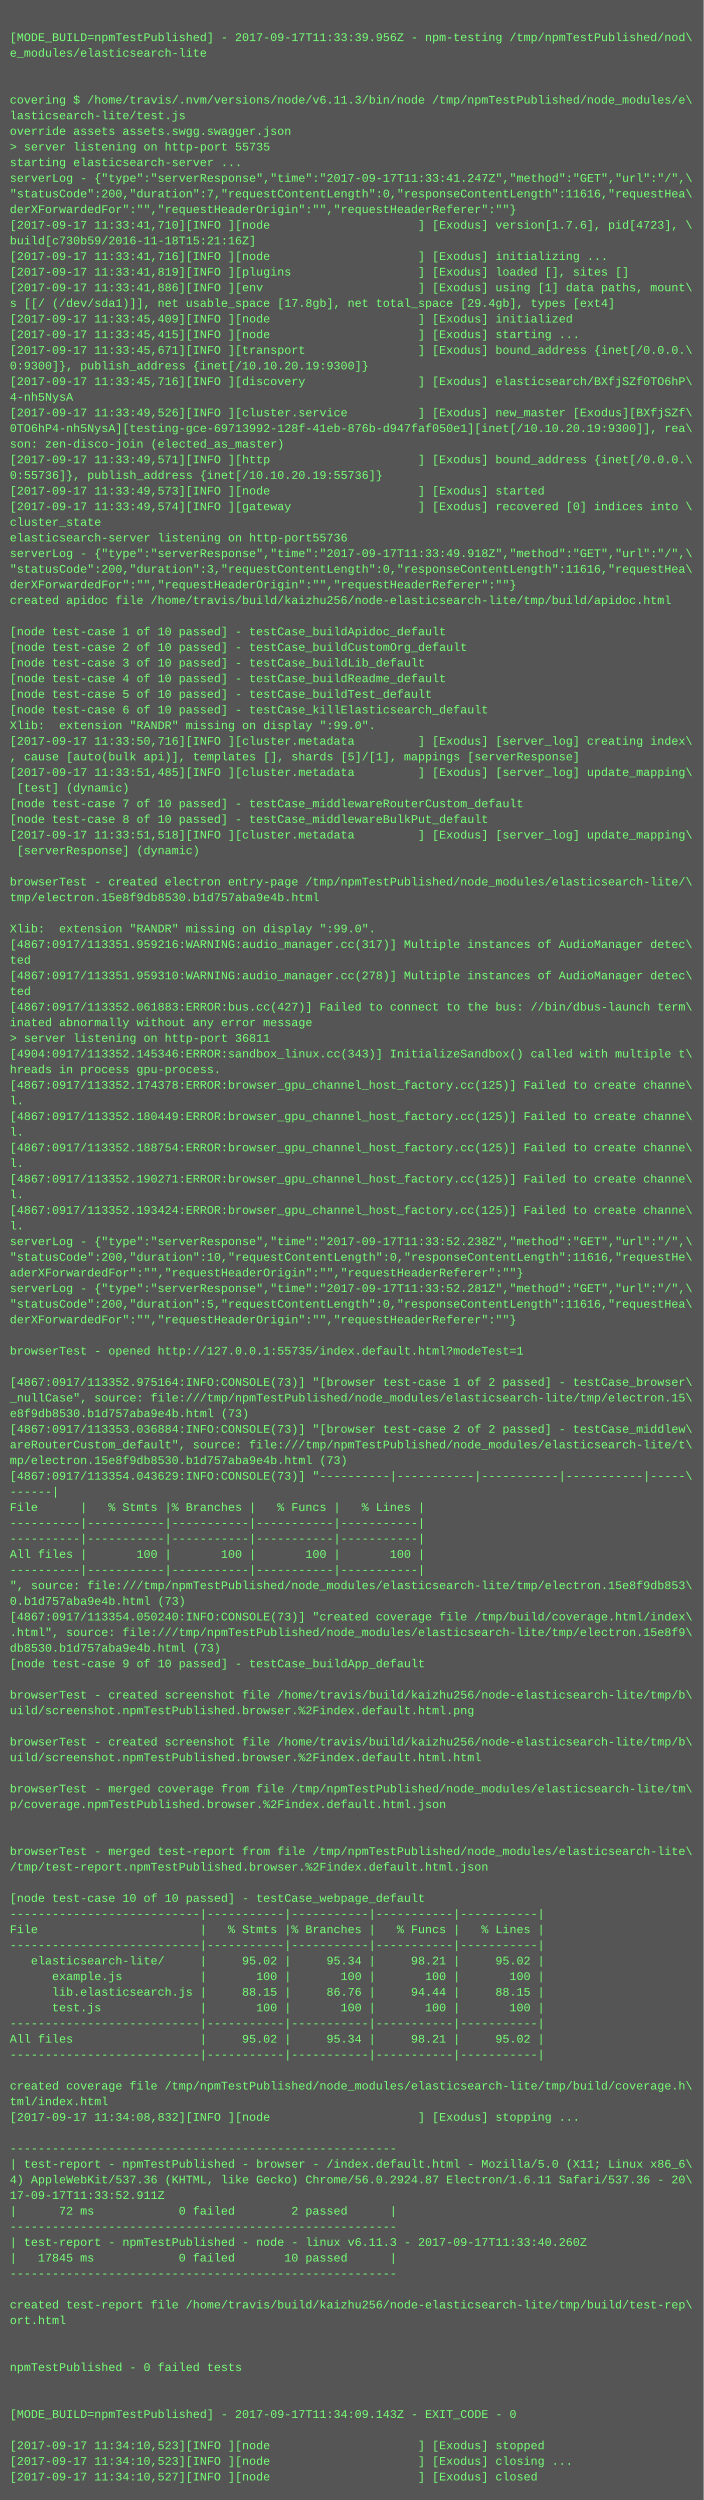
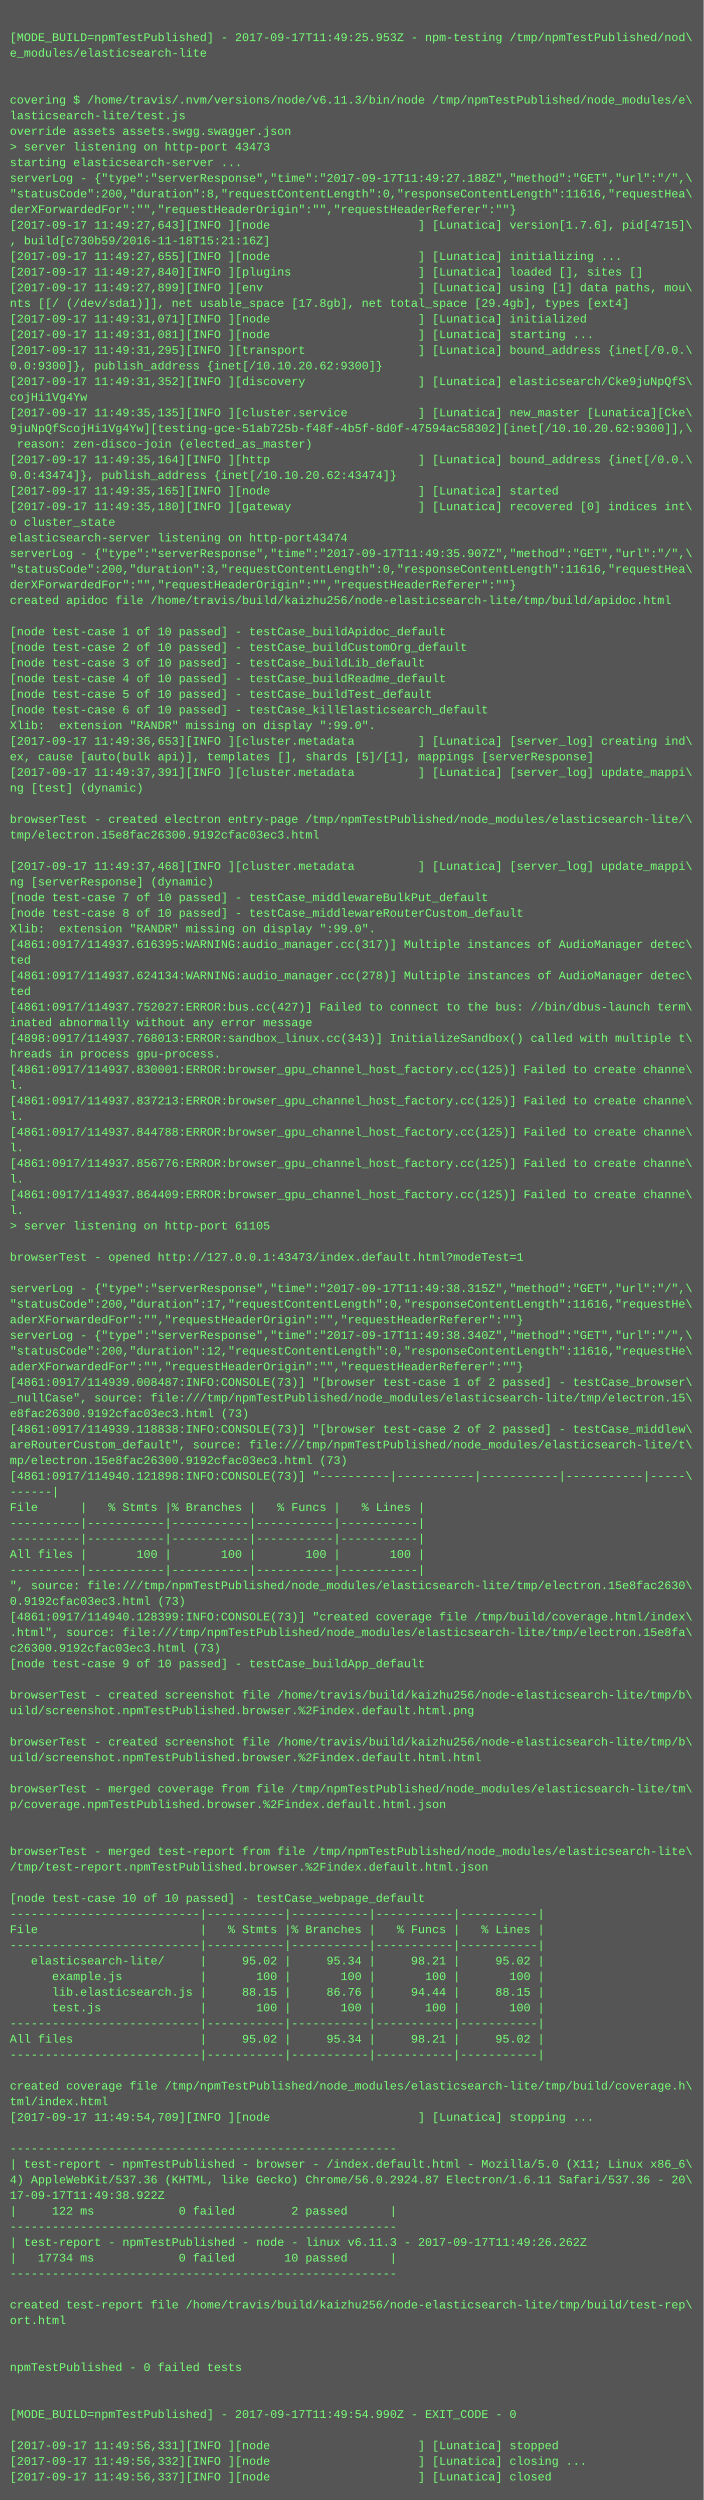
<svg xmlns="http://www.w3.org/2000/svg" height="2558" width="720">
  <rect height="2558" fill="#555" width="720" />
  <text fill="#7f7" font-family="Courier New" font-size="12" xml:space="preserve">
    <tspan x="10" y="26" />
-     <tspan x="10" y="42">[MODE_BUILD=npmTestPublished] - 2017-09-17T11:33:39.956Z - npm-testing /tmp/npmTestPublished/nod\</tspan>
+     <tspan x="10" y="42">[MODE_BUILD=npmTestPublished] - 2017-09-17T11:49:25.953Z - npm-testing /tmp/npmTestPublished/nod\</tspan>
    <tspan x="10" y="58">e_modules/elasticsearch-lite</tspan>
    <tspan x="10" y="74" />
    <tspan x="10" y="90" />
    <tspan x="10" y="106">covering $ /home/travis/.nvm/versions/node/v6.11.3/bin/node /tmp/npmTestPublished/node_modules/e\</tspan>
    <tspan x="10" y="122">lasticsearch-lite/test.js</tspan>
    <tspan x="10" y="138">override assets assets.swgg.swagger.json</tspan>
-     <tspan x="10" y="154">&gt; server listening on http-port 55735</tspan>
+     <tspan x="10" y="154">&gt; server listening on http-port 43473</tspan>
    <tspan x="10" y="170">starting elasticsearch-server ...</tspan>
-     <tspan x="10" y="186">serverLog - {"type":"serverResponse","time":"2017-09-17T11:33:41.247Z","method":"GET","url":"/",\</tspan>
-     <tspan x="10" y="202">"statusCode":200,"duration":7,"requestContentLength":0,"responseContentLength":11616,"requestHea\</tspan>
+     <tspan x="10" y="186">serverLog - {"type":"serverResponse","time":"2017-09-17T11:49:27.188Z","method":"GET","url":"/",\</tspan>
+     <tspan x="10" y="202">"statusCode":200,"duration":8,"requestContentLength":0,"responseContentLength":11616,"requestHea\</tspan>
    <tspan x="10" y="218">derXForwardedFor":"","requestHeaderOrigin":"","requestHeaderReferer":""}</tspan>
-     <tspan x="10" y="234">[2017-09-17 11:33:41,710][INFO ][node                     ] [Exodus] version[1.7.6], pid[4723], \</tspan>
-     <tspan x="10" y="250">build[c730b59/2016-11-18T15:21:16Z]</tspan>
-     <tspan x="10" y="266">[2017-09-17 11:33:41,716][INFO ][node                     ] [Exodus] initializing ...</tspan>
-     <tspan x="10" y="282">[2017-09-17 11:33:41,819][INFO ][plugins                  ] [Exodus] loaded [], sites []</tspan>
-     <tspan x="10" y="298">[2017-09-17 11:33:41,886][INFO ][env                      ] [Exodus] using [1] data paths, mount\</tspan>
-     <tspan x="10" y="314">s [[/ (/dev/sda1)]], net usable_space [17.8gb], net total_space [29.4gb], types [ext4]</tspan>
-     <tspan x="10" y="330">[2017-09-17 11:33:45,409][INFO ][node                     ] [Exodus] initialized</tspan>
-     <tspan x="10" y="346">[2017-09-17 11:33:45,415][INFO ][node                     ] [Exodus] starting ...</tspan>
-     <tspan x="10" y="362">[2017-09-17 11:33:45,671][INFO ][transport                ] [Exodus] bound_address {inet[/0.0.0.\</tspan>
-     <tspan x="10" y="378">0:9300]}, publish_address {inet[/10.10.20.19:9300]}</tspan>
-     <tspan x="10" y="394">[2017-09-17 11:33:45,716][INFO ][discovery                ] [Exodus] elasticsearch/BXfjSZf0TO6hP\</tspan>
-     <tspan x="10" y="410">4-nh5NysA</tspan>
-     <tspan x="10" y="426">[2017-09-17 11:33:49,526][INFO ][cluster.service          ] [Exodus] new_master [Exodus][BXfjSZf\</tspan>
-     <tspan x="10" y="442">0TO6hP4-nh5NysA][testing-gce-69713992-128f-41eb-876b-d947faf050e1][inet[/10.10.20.19:9300]], rea\</tspan>
-     <tspan x="10" y="458">son: zen-disco-join (elected_as_master)</tspan>
-     <tspan x="10" y="474">[2017-09-17 11:33:49,571][INFO ][http                     ] [Exodus] bound_address {inet[/0.0.0.\</tspan>
-     <tspan x="10" y="490">0:55736]}, publish_address {inet[/10.10.20.19:55736]}</tspan>
-     <tspan x="10" y="506">[2017-09-17 11:33:49,573][INFO ][node                     ] [Exodus] started</tspan>
-     <tspan x="10" y="522">[2017-09-17 11:33:49,574][INFO ][gateway                  ] [Exodus] recovered [0] indices into \</tspan>
-     <tspan x="10" y="538">cluster_state</tspan>
-     <tspan x="10" y="554">elasticsearch-server listening on http-port55736</tspan>
-     <tspan x="10" y="570">serverLog - {"type":"serverResponse","time":"2017-09-17T11:33:49.918Z","method":"GET","url":"/",\</tspan>
+     <tspan x="10" y="234">[2017-09-17 11:49:27,643][INFO ][node                     ] [Lunatica] version[1.7.6], pid[4715]\</tspan>
+     <tspan x="10" y="250">, build[c730b59/2016-11-18T15:21:16Z]</tspan>
+     <tspan x="10" y="266">[2017-09-17 11:49:27,655][INFO ][node                     ] [Lunatica] initializing ...</tspan>
+     <tspan x="10" y="282">[2017-09-17 11:49:27,840][INFO ][plugins                  ] [Lunatica] loaded [], sites []</tspan>
+     <tspan x="10" y="298">[2017-09-17 11:49:27,899][INFO ][env                      ] [Lunatica] using [1] data paths, mou\</tspan>
+     <tspan x="10" y="314">nts [[/ (/dev/sda1)]], net usable_space [17.8gb], net total_space [29.4gb], types [ext4]</tspan>
+     <tspan x="10" y="330">[2017-09-17 11:49:31,071][INFO ][node                     ] [Lunatica] initialized</tspan>
+     <tspan x="10" y="346">[2017-09-17 11:49:31,081][INFO ][node                     ] [Lunatica] starting ...</tspan>
+     <tspan x="10" y="362">[2017-09-17 11:49:31,295][INFO ][transport                ] [Lunatica] bound_address {inet[/0.0.\</tspan>
+     <tspan x="10" y="378">0.0:9300]}, publish_address {inet[/10.10.20.62:9300]}</tspan>
+     <tspan x="10" y="394">[2017-09-17 11:49:31,352][INFO ][discovery                ] [Lunatica] elasticsearch/Cke9juNpQfS\</tspan>
+     <tspan x="10" y="410">cojHi1Vg4Yw</tspan>
+     <tspan x="10" y="426">[2017-09-17 11:49:35,135][INFO ][cluster.service          ] [Lunatica] new_master [Lunatica][Cke\</tspan>
+     <tspan x="10" y="442">9juNpQfScojHi1Vg4Yw][testing-gce-51ab725b-f48f-4b5f-8d0f-47594ac58302][inet[/10.10.20.62:9300]],\</tspan>
+     <tspan x="10" y="458"> reason: zen-disco-join (elected_as_master)</tspan>
+     <tspan x="10" y="474">[2017-09-17 11:49:35,164][INFO ][http                     ] [Lunatica] bound_address {inet[/0.0.\</tspan>
+     <tspan x="10" y="490">0.0:43474]}, publish_address {inet[/10.10.20.62:43474]}</tspan>
+     <tspan x="10" y="506">[2017-09-17 11:49:35,165][INFO ][node                     ] [Lunatica] started</tspan>
+     <tspan x="10" y="522">[2017-09-17 11:49:35,180][INFO ][gateway                  ] [Lunatica] recovered [0] indices int\</tspan>
+     <tspan x="10" y="538">o cluster_state</tspan>
+     <tspan x="10" y="554">elasticsearch-server listening on http-port43474</tspan>
+     <tspan x="10" y="570">serverLog - {"type":"serverResponse","time":"2017-09-17T11:49:35.907Z","method":"GET","url":"/",\</tspan>
    <tspan x="10" y="586">"statusCode":200,"duration":3,"requestContentLength":0,"responseContentLength":11616,"requestHea\</tspan>
    <tspan x="10" y="602">derXForwardedFor":"","requestHeaderOrigin":"","requestHeaderReferer":""}</tspan>
    <tspan x="10" y="618">created apidoc file /home/travis/build/kaizhu256/node-elasticsearch-lite/tmp/build/apidoc.html</tspan>
    <tspan x="10" y="634" />
    <tspan x="10" y="650">[node test-case 1 of 10 passed] - testCase_buildApidoc_default</tspan>
    <tspan x="10" y="666">[node test-case 2 of 10 passed] - testCase_buildCustomOrg_default</tspan>
    <tspan x="10" y="682">[node test-case 3 of 10 passed] - testCase_buildLib_default</tspan>
    <tspan x="10" y="698">[node test-case 4 of 10 passed] - testCase_buildReadme_default</tspan>
    <tspan x="10" y="714">[node test-case 5 of 10 passed] - testCase_buildTest_default</tspan>
    <tspan x="10" y="730">[node test-case 6 of 10 passed] - testCase_killElasticsearch_default</tspan>
    <tspan x="10" y="746">Xlib:  extension "RANDR" missing on display ":99.0".</tspan>
-     <tspan x="10" y="762">[2017-09-17 11:33:50,716][INFO ][cluster.metadata         ] [Exodus] [server_log] creating index\</tspan>
-     <tspan x="10" y="778">, cause [auto(bulk api)], templates [], shards [5]/[1], mappings [serverResponse]</tspan>
-     <tspan x="10" y="794">[2017-09-17 11:33:51,485][INFO ][cluster.metadata         ] [Exodus] [server_log] update_mapping\</tspan>
-     <tspan x="10" y="810"> [test] (dynamic)</tspan>
-     <tspan x="10" y="826">[node test-case 7 of 10 passed] - testCase_middlewareRouterCustom_default</tspan>
-     <tspan x="10" y="842">[node test-case 8 of 10 passed] - testCase_middlewareBulkPut_default</tspan>
-     <tspan x="10" y="858">[2017-09-17 11:33:51,518][INFO ][cluster.metadata         ] [Exodus] [server_log] update_mapping\</tspan>
-     <tspan x="10" y="874"> [serverResponse] (dynamic)</tspan>
-     <tspan x="10" y="890" />
-     <tspan x="10" y="906">browserTest - created electron entry-page /tmp/npmTestPublished/node_modules/elasticsearch-lite/\</tspan>
-     <tspan x="10" y="922">tmp/electron.15e8f9db8530.b1d757aba9e4b.html</tspan>
-     <tspan x="10" y="938" />
+     <tspan x="10" y="762">[2017-09-17 11:49:36,653][INFO ][cluster.metadata         ] [Lunatica] [server_log] creating ind\</tspan>
+     <tspan x="10" y="778">ex, cause [auto(bulk api)], templates [], shards [5]/[1], mappings [serverResponse]</tspan>
+     <tspan x="10" y="794">[2017-09-17 11:49:37,391][INFO ][cluster.metadata         ] [Lunatica] [server_log] update_mappi\</tspan>
+     <tspan x="10" y="810">ng [test] (dynamic)</tspan>
+     <tspan x="10" y="826" />
+     <tspan x="10" y="842">browserTest - created electron entry-page /tmp/npmTestPublished/node_modules/elasticsearch-lite/\</tspan>
+     <tspan x="10" y="858">tmp/electron.15e8fac26300.9192cfac03ec3.html</tspan>
+     <tspan x="10" y="874" />
+     <tspan x="10" y="890">[2017-09-17 11:49:37,468][INFO ][cluster.metadata         ] [Lunatica] [server_log] update_mappi\</tspan>
+     <tspan x="10" y="906">ng [serverResponse] (dynamic)</tspan>
+     <tspan x="10" y="922">[node test-case 7 of 10 passed] - testCase_middlewareBulkPut_default</tspan>
+     <tspan x="10" y="938">[node test-case 8 of 10 passed] - testCase_middlewareRouterCustom_default</tspan>
    <tspan x="10" y="954">Xlib:  extension "RANDR" missing on display ":99.0".</tspan>
-     <tspan x="10" y="970">[4867:0917/113351.959216:WARNING:audio_manager.cc(317)] Multiple instances of AudioManager detec\</tspan>
+     <tspan x="10" y="970">[4861:0917/114937.616395:WARNING:audio_manager.cc(317)] Multiple instances of AudioManager detec\</tspan>
    <tspan x="10" y="986">ted</tspan>
-     <tspan x="10" y="1002">[4867:0917/113351.959310:WARNING:audio_manager.cc(278)] Multiple instances of AudioManager detec\</tspan>
+     <tspan x="10" y="1002">[4861:0917/114937.624134:WARNING:audio_manager.cc(278)] Multiple instances of AudioManager detec\</tspan>
    <tspan x="10" y="1018">ted</tspan>
-     <tspan x="10" y="1034">[4867:0917/113352.061883:ERROR:bus.cc(427)] Failed to connect to the bus: //bin/dbus-launch term\</tspan>
+     <tspan x="10" y="1034">[4861:0917/114937.752027:ERROR:bus.cc(427)] Failed to connect to the bus: //bin/dbus-launch term\</tspan>
    <tspan x="10" y="1050">inated abnormally without any error message</tspan>
-     <tspan x="10" y="1066">&gt; server listening on http-port 36811</tspan>
-     <tspan x="10" y="1082">[4904:0917/113352.145346:ERROR:sandbox_linux.cc(343)] InitializeSandbox() called with multiple t\</tspan>
-     <tspan x="10" y="1098">hreads in process gpu-process. </tspan>
-     <tspan x="10" y="1114">[4867:0917/113352.174378:ERROR:browser_gpu_channel_host_factory.cc(125)] Failed to create channe\</tspan>
-     <tspan x="10" y="1130">l.</tspan>
-     <tspan x="10" y="1146">[4867:0917/113352.180449:ERROR:browser_gpu_channel_host_factory.cc(125)] Failed to create channe\</tspan>
-     <tspan x="10" y="1162">l.</tspan>
-     <tspan x="10" y="1178">[4867:0917/113352.188754:ERROR:browser_gpu_channel_host_factory.cc(125)] Failed to create channe\</tspan>
-     <tspan x="10" y="1194">l.</tspan>
-     <tspan x="10" y="1210">[4867:0917/113352.190271:ERROR:browser_gpu_channel_host_factory.cc(125)] Failed to create channe\</tspan>
-     <tspan x="10" y="1226">l.</tspan>
-     <tspan x="10" y="1242">[4867:0917/113352.193424:ERROR:browser_gpu_channel_host_factory.cc(125)] Failed to create channe\</tspan>
-     <tspan x="10" y="1258">l.</tspan>
-     <tspan x="10" y="1274">serverLog - {"type":"serverResponse","time":"2017-09-17T11:33:52.238Z","method":"GET","url":"/",\</tspan>
-     <tspan x="10" y="1290">"statusCode":200,"duration":10,"requestContentLength":0,"responseContentLength":11616,"requestHe\</tspan>
-     <tspan x="10" y="1306">aderXForwardedFor":"","requestHeaderOrigin":"","requestHeaderReferer":""}</tspan>
-     <tspan x="10" y="1322">serverLog - {"type":"serverResponse","time":"2017-09-17T11:33:52.281Z","method":"GET","url":"/",\</tspan>
-     <tspan x="10" y="1338">"statusCode":200,"duration":5,"requestContentLength":0,"responseContentLength":11616,"requestHea\</tspan>
-     <tspan x="10" y="1354">derXForwardedFor":"","requestHeaderOrigin":"","requestHeaderReferer":""}</tspan>
-     <tspan x="10" y="1370" />
-     <tspan x="10" y="1386">browserTest - opened http://127.0.0.1:55735/index.default.html?modeTest=1</tspan>
-     <tspan x="10" y="1402" />
-     <tspan x="10" y="1418">[4867:0917/113352.975164:INFO:CONSOLE(73)] "[browser test-case 1 of 2 passed] - testCase_browser\</tspan>
+     <tspan x="10" y="1066">[4898:0917/114937.768013:ERROR:sandbox_linux.cc(343)] InitializeSandbox() called with multiple t\</tspan>
+     <tspan x="10" y="1082">hreads in process gpu-process. </tspan>
+     <tspan x="10" y="1098">[4861:0917/114937.830001:ERROR:browser_gpu_channel_host_factory.cc(125)] Failed to create channe\</tspan>
+     <tspan x="10" y="1114">l.</tspan>
+     <tspan x="10" y="1130">[4861:0917/114937.837213:ERROR:browser_gpu_channel_host_factory.cc(125)] Failed to create channe\</tspan>
+     <tspan x="10" y="1146">l.</tspan>
+     <tspan x="10" y="1162">[4861:0917/114937.844788:ERROR:browser_gpu_channel_host_factory.cc(125)] Failed to create channe\</tspan>
+     <tspan x="10" y="1178">l.</tspan>
+     <tspan x="10" y="1194">[4861:0917/114937.856776:ERROR:browser_gpu_channel_host_factory.cc(125)] Failed to create channe\</tspan>
+     <tspan x="10" y="1210">l.</tspan>
+     <tspan x="10" y="1226">[4861:0917/114937.864409:ERROR:browser_gpu_channel_host_factory.cc(125)] Failed to create channe\</tspan>
+     <tspan x="10" y="1242">l.</tspan>
+     <tspan x="10" y="1258">&gt; server listening on http-port 61105</tspan>
+     <tspan x="10" y="1274" />
+     <tspan x="10" y="1290">browserTest - opened http://127.0.0.1:43473/index.default.html?modeTest=1</tspan>
+     <tspan x="10" y="1306" />
+     <tspan x="10" y="1322">serverLog - {"type":"serverResponse","time":"2017-09-17T11:49:38.315Z","method":"GET","url":"/",\</tspan>
+     <tspan x="10" y="1338">"statusCode":200,"duration":17,"requestContentLength":0,"responseContentLength":11616,"requestHe\</tspan>
+     <tspan x="10" y="1354">aderXForwardedFor":"","requestHeaderOrigin":"","requestHeaderReferer":""}</tspan>
+     <tspan x="10" y="1370">serverLog - {"type":"serverResponse","time":"2017-09-17T11:49:38.340Z","method":"GET","url":"/",\</tspan>
+     <tspan x="10" y="1386">"statusCode":200,"duration":12,"requestContentLength":0,"responseContentLength":11616,"requestHe\</tspan>
+     <tspan x="10" y="1402">aderXForwardedFor":"","requestHeaderOrigin":"","requestHeaderReferer":""}</tspan>
+     <tspan x="10" y="1418">[4861:0917/114939.008487:INFO:CONSOLE(73)] "[browser test-case 1 of 2 passed] - testCase_browser\</tspan>
    <tspan x="10" y="1434">_nullCase", source: file:///tmp/npmTestPublished/node_modules/elasticsearch-lite/tmp/electron.15\</tspan>
-     <tspan x="10" y="1450">e8f9db8530.b1d757aba9e4b.html (73)</tspan>
-     <tspan x="10" y="1466">[4867:0917/113353.036884:INFO:CONSOLE(73)] "[browser test-case 2 of 2 passed] - testCase_middlew\</tspan>
+     <tspan x="10" y="1450">e8fac26300.9192cfac03ec3.html (73)</tspan>
+     <tspan x="10" y="1466">[4861:0917/114939.118838:INFO:CONSOLE(73)] "[browser test-case 2 of 2 passed] - testCase_middlew\</tspan>
    <tspan x="10" y="1482">areRouterCustom_default", source: file:///tmp/npmTestPublished/node_modules/elasticsearch-lite/t\</tspan>
-     <tspan x="10" y="1498">mp/electron.15e8f9db8530.b1d757aba9e4b.html (73)</tspan>
-     <tspan x="10" y="1514">[4867:0917/113354.043629:INFO:CONSOLE(73)] "----------|-----------|-----------|-----------|-----\</tspan>
+     <tspan x="10" y="1498">mp/electron.15e8fac26300.9192cfac03ec3.html (73)</tspan>
+     <tspan x="10" y="1514">[4861:0917/114940.121898:INFO:CONSOLE(73)] "----------|-----------|-----------|-----------|-----\</tspan>
    <tspan x="10" y="1530">------|</tspan>
    <tspan x="10" y="1546">File      |   % Stmts |% Branches |   % Funcs |   % Lines |</tspan>
    <tspan x="10" y="1562">----------|-----------|-----------|-----------|-----------|</tspan>
    <tspan x="10" y="1578">----------|-----------|-----------|-----------|-----------|</tspan>
    <tspan x="10" y="1594">All files |       100 |       100 |       100 |       100 |</tspan>
    <tspan x="10" y="1610">----------|-----------|-----------|-----------|-----------|</tspan>
-     <tspan x="10" y="1626">", source: file:///tmp/npmTestPublished/node_modules/elasticsearch-lite/tmp/electron.15e8f9db853\</tspan>
-     <tspan x="10" y="1642">0.b1d757aba9e4b.html (73)</tspan>
-     <tspan x="10" y="1658">[4867:0917/113354.050240:INFO:CONSOLE(73)] "created coverage file /tmp/build/coverage.html/index\</tspan>
-     <tspan x="10" y="1674">.html", source: file:///tmp/npmTestPublished/node_modules/elasticsearch-lite/tmp/electron.15e8f9\</tspan>
-     <tspan x="10" y="1690">db8530.b1d757aba9e4b.html (73)</tspan>
+     <tspan x="10" y="1626">", source: file:///tmp/npmTestPublished/node_modules/elasticsearch-lite/tmp/electron.15e8fac2630\</tspan>
+     <tspan x="10" y="1642">0.9192cfac03ec3.html (73)</tspan>
+     <tspan x="10" y="1658">[4861:0917/114940.128399:INFO:CONSOLE(73)] "created coverage file /tmp/build/coverage.html/index\</tspan>
+     <tspan x="10" y="1674">.html", source: file:///tmp/npmTestPublished/node_modules/elasticsearch-lite/tmp/electron.15e8fa\</tspan>
+     <tspan x="10" y="1690">c26300.9192cfac03ec3.html (73)</tspan>
    <tspan x="10" y="1706">[node test-case 9 of 10 passed] - testCase_buildApp_default</tspan>
    <tspan x="10" y="1722" />
    <tspan x="10" y="1738">browserTest - created screenshot file /home/travis/build/kaizhu256/node-elasticsearch-lite/tmp/b\</tspan>
    <tspan x="10" y="1754">uild/screenshot.npmTestPublished.browser.%2Findex.default.html.png</tspan>
    <tspan x="10" y="1770" />
    <tspan x="10" y="1786">browserTest - created screenshot file /home/travis/build/kaizhu256/node-elasticsearch-lite/tmp/b\</tspan>
    <tspan x="10" y="1802">uild/screenshot.npmTestPublished.browser.%2Findex.default.html.html</tspan>
    <tspan x="10" y="1818" />
    <tspan x="10" y="1834">browserTest - merged coverage from file /tmp/npmTestPublished/node_modules/elasticsearch-lite/tm\</tspan>
    <tspan x="10" y="1850">p/coverage.npmTestPublished.browser.%2Findex.default.html.json</tspan>
    <tspan x="10" y="1866" />
    <tspan x="10" y="1882" />
    <tspan x="10" y="1898">browserTest - merged test-report from file /tmp/npmTestPublished/node_modules/elasticsearch-lite\</tspan>
    <tspan x="10" y="1914">/tmp/test-report.npmTestPublished.browser.%2Findex.default.html.json</tspan>
    <tspan x="10" y="1930" />
    <tspan x="10" y="1946">[node test-case 10 of 10 passed] - testCase_webpage_default</tspan>
    <tspan x="10" y="1962">---------------------------|-----------|-----------|-----------|-----------|</tspan>
    <tspan x="10" y="1978">File                       |   % Stmts |% Branches |   % Funcs |   % Lines |</tspan>
    <tspan x="10" y="1994">---------------------------|-----------|-----------|-----------|-----------|</tspan>
    <tspan x="10" y="2010">   elasticsearch-lite/     |     95.02 |     95.34 |     98.21 |     95.02 |</tspan>
    <tspan x="10" y="2026">      example.js           |       100 |       100 |       100 |       100 |</tspan>
    <tspan x="10" y="2042">      lib.elasticsearch.js |     88.15 |     86.76 |     94.44 |     88.15 |</tspan>
    <tspan x="10" y="2058">      test.js              |       100 |       100 |       100 |       100 |</tspan>
    <tspan x="10" y="2074">---------------------------|-----------|-----------|-----------|-----------|</tspan>
    <tspan x="10" y="2090">All files                  |     95.02 |     95.34 |     98.21 |     95.02 |</tspan>
    <tspan x="10" y="2106">---------------------------|-----------|-----------|-----------|-----------|</tspan>
    <tspan x="10" y="2122" />
    <tspan x="10" y="2138">created coverage file /tmp/npmTestPublished/node_modules/elasticsearch-lite/tmp/build/coverage.h\</tspan>
    <tspan x="10" y="2154">tml/index.html</tspan>
-     <tspan x="10" y="2170">[2017-09-17 11:34:08,832][INFO ][node                     ] [Exodus] stopping ...</tspan>
+     <tspan x="10" y="2170">[2017-09-17 11:49:54,709][INFO ][node                     ] [Lunatica] stopping ...</tspan>
    <tspan x="10" y="2186" />
    <tspan x="10" y="2202">-------------------------------------------------------</tspan>
    <tspan x="10" y="2218">| test-report - npmTestPublished - browser - /index.default.html - Mozilla/5.0 (X11; Linux x86_6\</tspan>
    <tspan x="10" y="2234">4) AppleWebKit/537.36 (KHTML, like Gecko) Chrome/56.0.2924.87 Electron/1.6.11 Safari/537.36 - 20\</tspan>
-     <tspan x="10" y="2250">17-09-17T11:33:52.911Z</tspan>
-     <tspan x="10" y="2266">|      72 ms            0 failed        2 passed      |</tspan>
+     <tspan x="10" y="2250">17-09-17T11:49:38.922Z</tspan>
+     <tspan x="10" y="2266">|     122 ms            0 failed        2 passed      |</tspan>
    <tspan x="10" y="2282">-------------------------------------------------------</tspan>
-     <tspan x="10" y="2298">| test-report - npmTestPublished - node - linux v6.11.3 - 2017-09-17T11:33:40.260Z</tspan>
-     <tspan x="10" y="2314">|   17845 ms            0 failed       10 passed      |</tspan>
+     <tspan x="10" y="2298">| test-report - npmTestPublished - node - linux v6.11.3 - 2017-09-17T11:49:26.262Z</tspan>
+     <tspan x="10" y="2314">|   17734 ms            0 failed       10 passed      |</tspan>
    <tspan x="10" y="2330">-------------------------------------------------------</tspan>
    <tspan x="10" y="2346" />
    <tspan x="10" y="2362">created test-report file /home/travis/build/kaizhu256/node-elasticsearch-lite/tmp/build/test-rep\</tspan>
    <tspan x="10" y="2378">ort.html</tspan>
    <tspan x="10" y="2394" />
    <tspan x="10" y="2410" />
    <tspan x="10" y="2426">npmTestPublished - 0 failed tests</tspan>
    <tspan x="10" y="2442" />
    <tspan x="10" y="2458" />
-     <tspan x="10" y="2474">[MODE_BUILD=npmTestPublished] - 2017-09-17T11:34:09.143Z - EXIT_CODE - 0</tspan>
+     <tspan x="10" y="2474">[MODE_BUILD=npmTestPublished] - 2017-09-17T11:49:54.990Z - EXIT_CODE - 0</tspan>
    <tspan x="10" y="2490" />
-     <tspan x="10" y="2506">[2017-09-17 11:34:10,523][INFO ][node                     ] [Exodus] stopped</tspan>
-     <tspan x="10" y="2522">[2017-09-17 11:34:10,523][INFO ][node                     ] [Exodus] closing ...</tspan>
-     <tspan x="10" y="2538">[2017-09-17 11:34:10,527][INFO ][node                     ] [Exodus] closed</tspan>
+     <tspan x="10" y="2506">[2017-09-17 11:49:56,331][INFO ][node                     ] [Lunatica] stopped</tspan>
+     <tspan x="10" y="2522">[2017-09-17 11:49:56,332][INFO ][node                     ] [Lunatica] closing ...</tspan>
+     <tspan x="10" y="2538">[2017-09-17 11:49:56,337][INFO ][node                     ] [Lunatica] closed</tspan>
  </text>
</svg>
